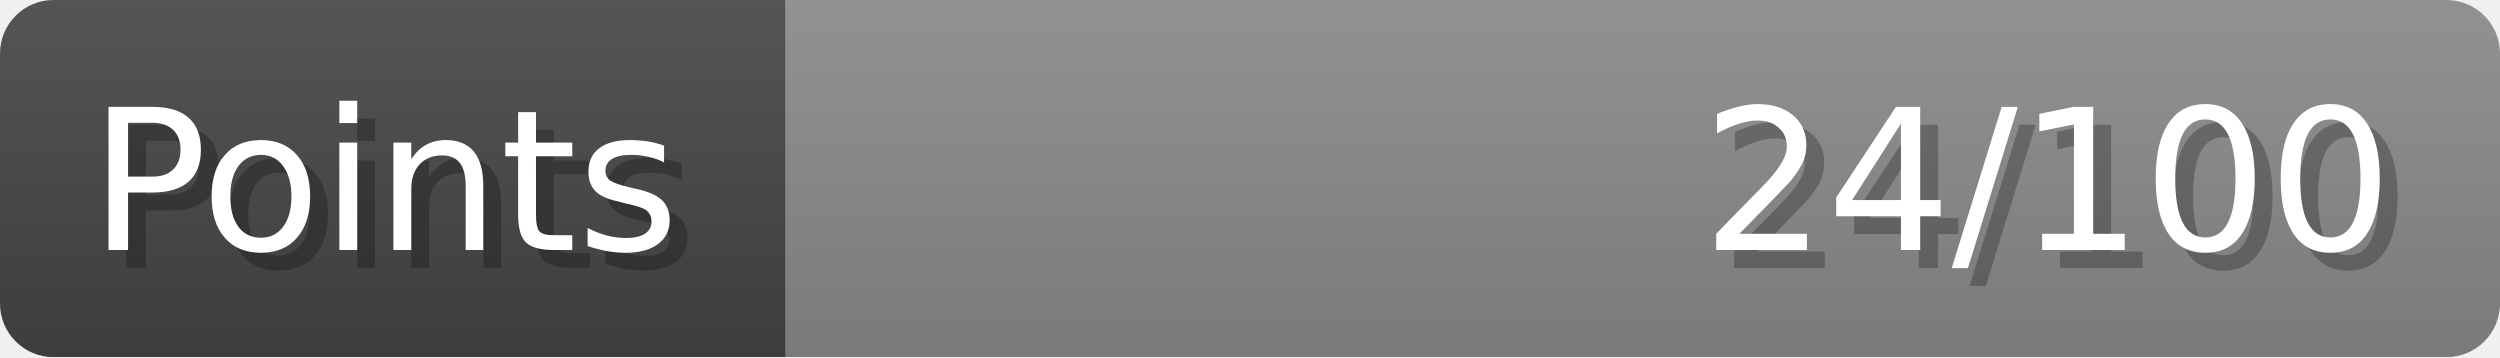
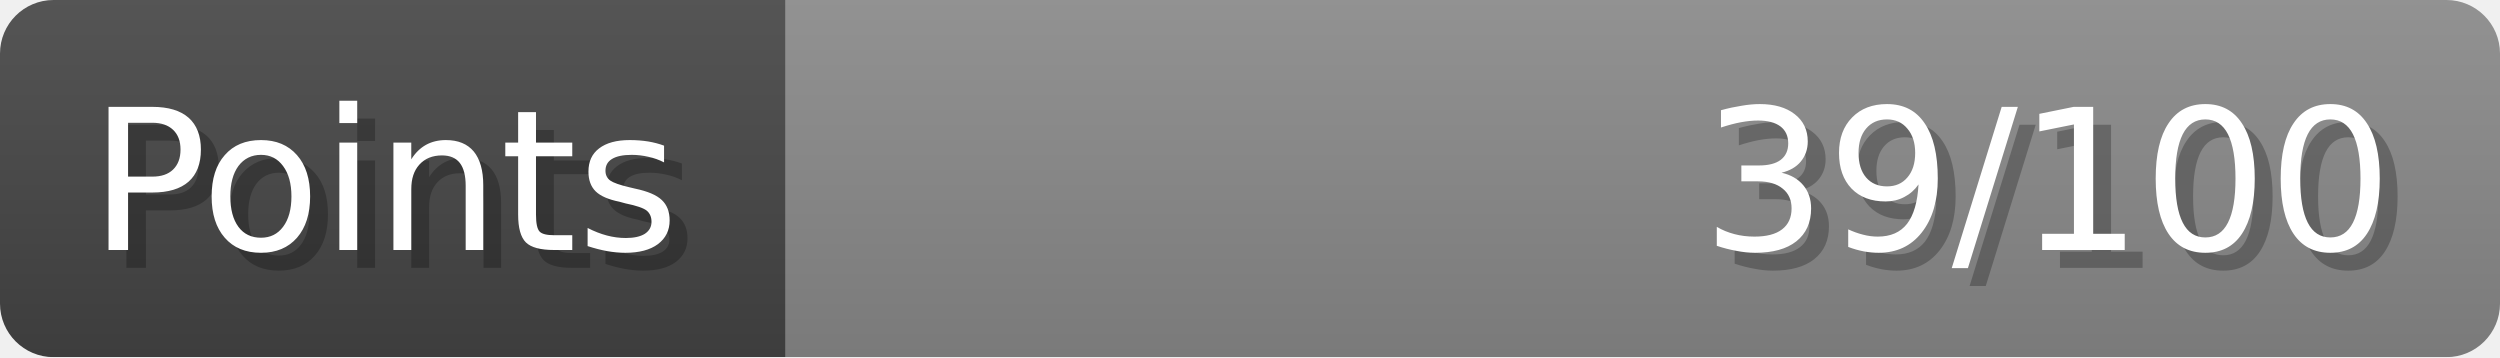
- <svg xmlns="http://www.w3.org/2000/svg" width="140px" height="20px" role="img" aria-label="Points: 24/100">
+ <svg xmlns="http://www.w3.org/2000/svg" width="140px" height="20px" role="img" aria-label="Points: 39/100">
  <linearGradient id="a" x2="0" y2="100%">
    <stop offset="0" stop-opacity=".1" stop-color="#EEE" />
    <stop offset="1" stop-opacity=".1" />
  </linearGradient>
  <mask id="m">
    <rect width="100%" height="100%" rx="3" fill="#FFF" />
  </mask>
  <g mask="url(#m)">
    <rect x="0" y="0" width="44" height="20" fill="#444" />
    <svg x="44" y="0" width="96" height="20">
      <rect width="100%" height="100%" fill="#888888" />
      <rect width="0%" height="100%" fill="#33CC11" transform="">
-         <animate attributeName="width" begin="0.5s" dur="600ms" from="0%" to="24%" repeatCount="1" fill="freeze" calcMode="spline" keyTimes="0; 1" keySplines="0.3, 0.61, 0.355, 1" />
+         <animate attributeName="width" begin="0.5s" dur="600ms" from="0%" to="39%" repeatCount="1" fill="freeze" calcMode="spline" keyTimes="0; 1" keySplines="0.3, 0.61, 0.355, 1" />
      </rect>
    </svg>
    <rect width="140" height="20" fill="url(#a)" />
  </g>
  <g aria-hidden="true" font-size="11" font-family="Verdana, DejaVu Sans, sans-serif" fill="#FFFFFF">
    <text x="6" y="15" fill="#000" opacity="0.25">Points</text>
    <text x="5" y="14">Points</text>
-     <text x="135" y="15" fill="#000" opacity="0.25" text-anchor="end">24/100</text>
-     <text x="134" y="14" text-anchor="end">24/100</text>
+     <text x="135" y="15" fill="#000" opacity="0.25" text-anchor="end">39/100</text>
+     <text x="134" y="14" text-anchor="end">39/100</text>
  </g>
</svg>
